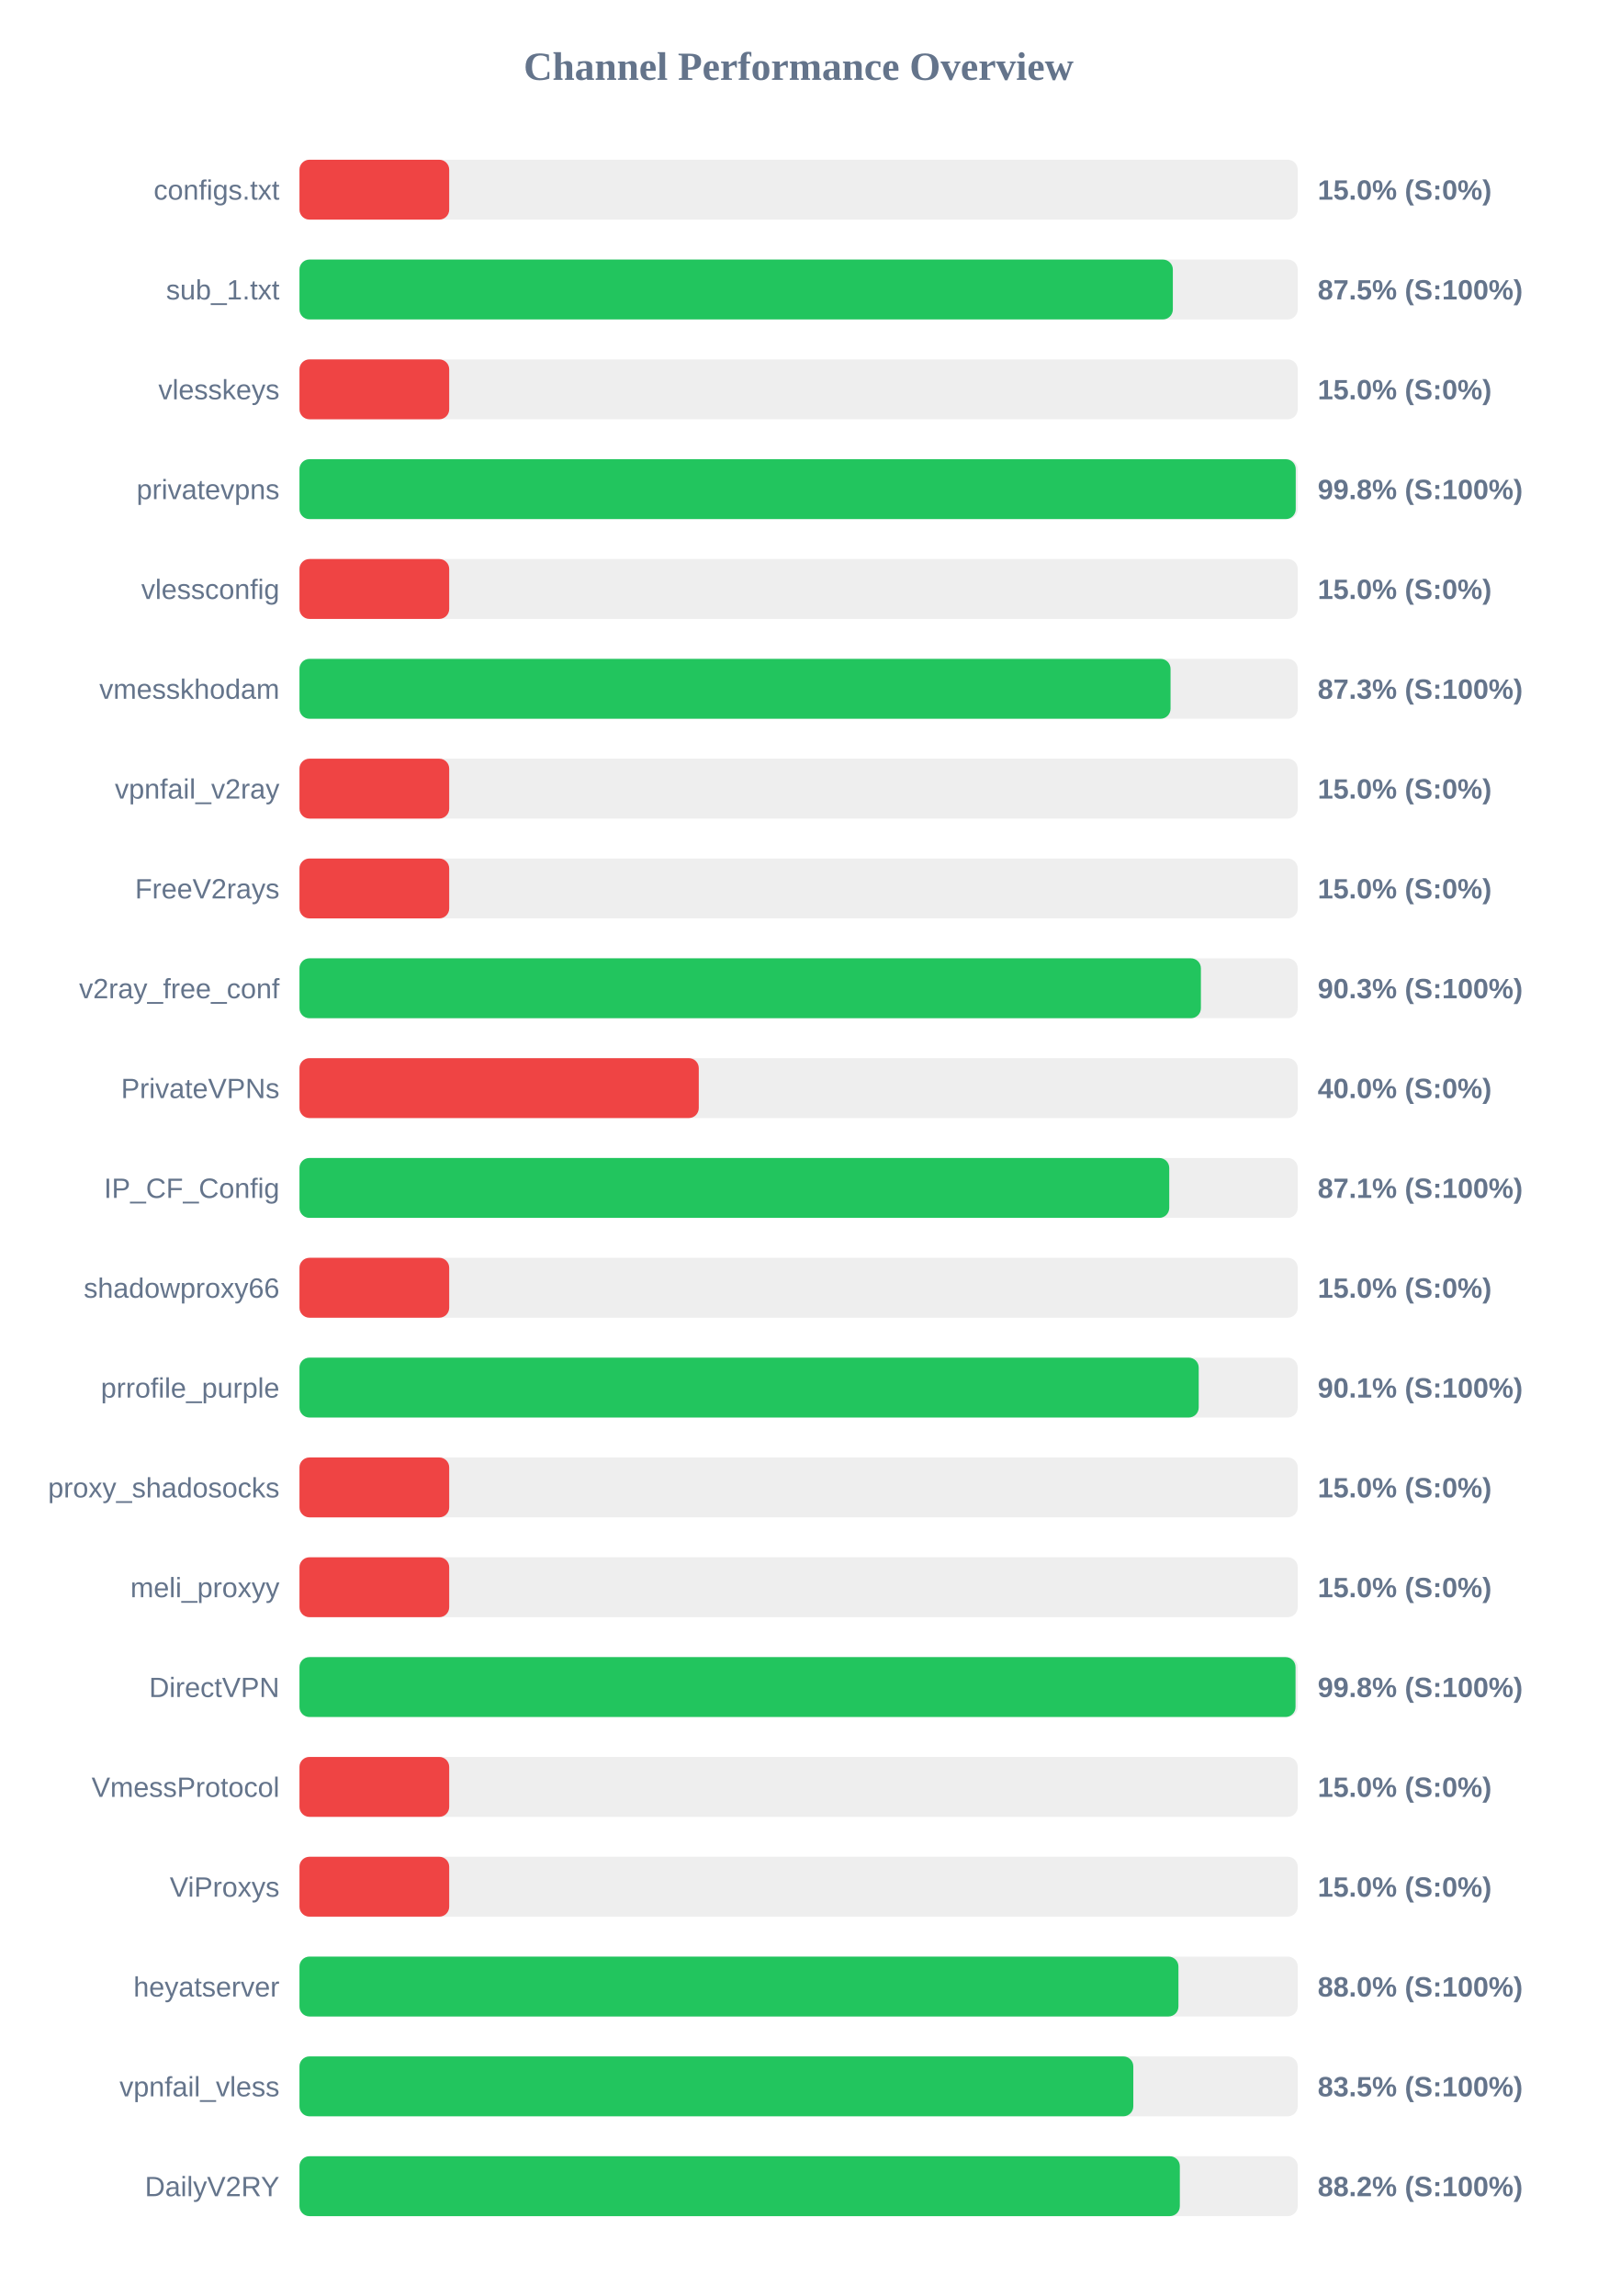
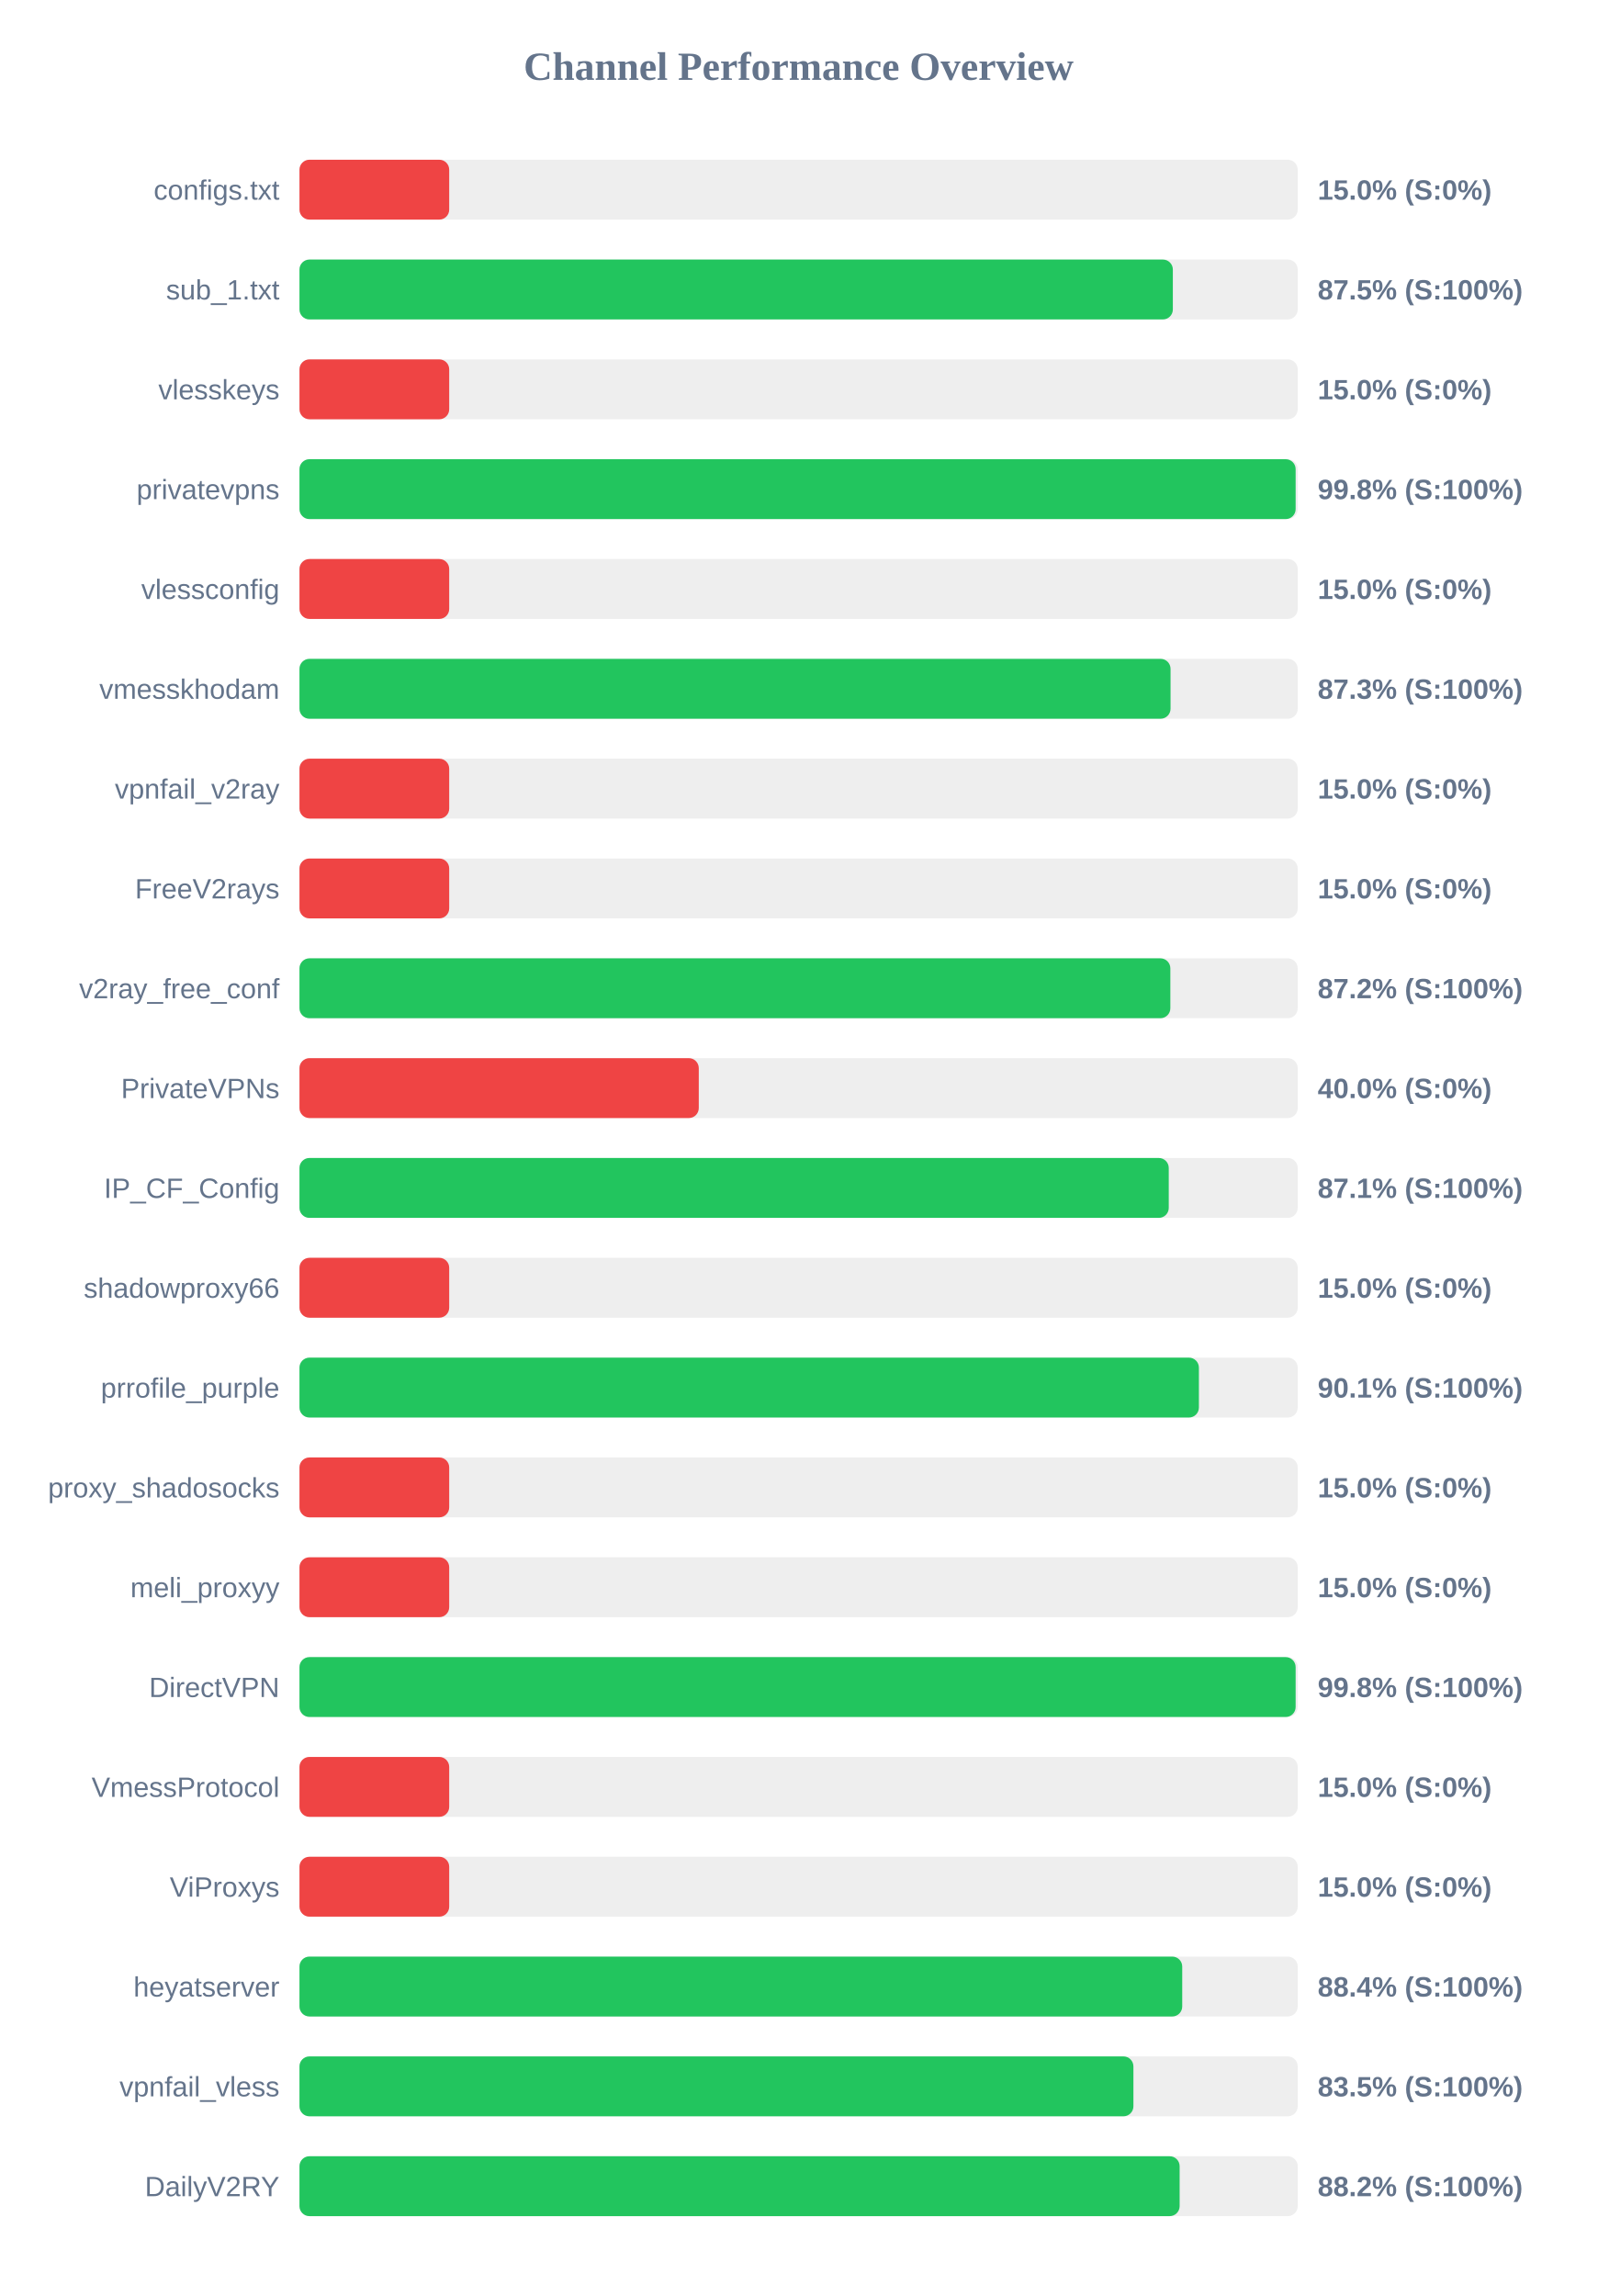
<svg xmlns="http://www.w3.org/2000/svg" width="800" height="1150" version="1.1">
  <style>
        .row { font: 14px Arial; fill: #64748b; }
        .score { font: bold 14px Arial; fill: #64748b; }
    </style>
  <text x="400" y="40" text-anchor="middle" font-size="20px" font-weight="bold" fill="#64748b">Channel Performance Overview</text>
  <rect x="150" y="80" width="500" height="30" fill="#eee" rx="5" />
  <rect x="150" y="80" width="75.0" height="30" fill="#ef4444" rx="5" />
  <text x="140" y="100" text-anchor="end" class="row">configs.txt</text>
  <text x="660" y="100" text-anchor="start" class="score">15.0% (S:0%)</text>
  <rect x="150" y="130" width="500" height="30" fill="#eee" rx="5" />
  <rect x="150" y="130" width="437.45" height="30" fill="#22c55e" rx="5" />
  <text x="140" y="150" text-anchor="end" class="row">sub_1.txt</text>
  <text x="660" y="150" text-anchor="start" class="score">87.5% (S:100%)</text>
  <rect x="150" y="180" width="500" height="30" fill="#eee" rx="5" />
  <rect x="150" y="180" width="75.0" height="30" fill="#ef4444" rx="5" />
  <text x="140" y="200" text-anchor="end" class="row">vlesskeys</text>
  <text x="660" y="200" text-anchor="start" class="score">15.0% (S:0%)</text>
  <rect x="150" y="230" width="500" height="30" fill="#eee" rx="5" />
-   <rect x="150" y="230" width="499.0" height="30" fill="#22c55e" rx="5" />
+   <rect x="150" y="230" width="498.95" height="30" fill="#22c55e" rx="5" />
  <text x="140" y="250" text-anchor="end" class="row">privatevpns</text>
  <text x="660" y="250" text-anchor="start" class="score">99.8% (S:100%)</text>
  <rect x="150" y="280" width="500" height="30" fill="#eee" rx="5" />
  <rect x="150" y="280" width="75.0" height="30" fill="#ef4444" rx="5" />
  <text x="140" y="300" text-anchor="end" class="row">vlessconfig</text>
  <text x="660" y="300" text-anchor="start" class="score">15.0% (S:0%)</text>
  <rect x="150" y="330" width="500" height="30" fill="#eee" rx="5" />
  <rect x="150" y="330" width="436.3" height="30" fill="#22c55e" rx="5" />
  <text x="140" y="350" text-anchor="end" class="row">vmesskhodam</text>
  <text x="660" y="350" text-anchor="start" class="score">87.3% (S:100%)</text>
  <rect x="150" y="380" width="500" height="30" fill="#eee" rx="5" />
  <rect x="150" y="380" width="75.0" height="30" fill="#ef4444" rx="5" />
  <text x="140" y="400" text-anchor="end" class="row">vpnfail_v2ray</text>
  <text x="660" y="400" text-anchor="start" class="score">15.0% (S:0%)</text>
  <rect x="150" y="430" width="500" height="30" fill="#eee" rx="5" />
  <rect x="150" y="430" width="75.0" height="30" fill="#ef4444" rx="5" />
  <text x="140" y="450" text-anchor="end" class="row">FreeV2rays</text>
  <text x="660" y="450" text-anchor="start" class="score">15.0% (S:0%)</text>
  <rect x="150" y="480" width="500" height="30" fill="#eee" rx="5" />
-   <rect x="150" y="480" width="451.5" height="30" fill="#22c55e" rx="5" />
+   <rect x="150" y="480" width="436.2" height="30" fill="#22c55e" rx="5" />
  <text x="140" y="500" text-anchor="end" class="row">v2ray_free_conf</text>
-   <text x="660" y="500" text-anchor="start" class="score">90.3% (S:100%)</text>
+   <text x="660" y="500" text-anchor="start" class="score">87.2% (S:100%)</text>
  <rect x="150" y="530" width="500" height="30" fill="#eee" rx="5" />
  <rect x="150" y="530" width="200.0" height="30" fill="#ef4444" rx="5" />
  <text x="140" y="550" text-anchor="end" class="row">PrivateVPNs</text>
  <text x="660" y="550" text-anchor="start" class="score">40.0% (S:0%)</text>
  <rect x="150" y="580" width="500" height="30" fill="#eee" rx="5" />
-   <rect x="150" y="580" width="435.65" height="30" fill="#22c55e" rx="5" />
+   <rect x="150" y="580" width="435.4" height="30" fill="#22c55e" rx="5" />
  <text x="140" y="600" text-anchor="end" class="row">IP_CF_Config</text>
  <text x="660" y="600" text-anchor="start" class="score">87.1% (S:100%)</text>
  <rect x="150" y="630" width="500" height="30" fill="#eee" rx="5" />
  <rect x="150" y="630" width="75.0" height="30" fill="#ef4444" rx="5" />
  <text x="140" y="650" text-anchor="end" class="row">shadowproxy66</text>
  <text x="660" y="650" text-anchor="start" class="score">15.0% (S:0%)</text>
  <rect x="150" y="680" width="500" height="30" fill="#eee" rx="5" />
-   <rect x="150" y="680" width="450.4" height="30" fill="#22c55e" rx="5" />
+   <rect x="150" y="680" width="450.5" height="30" fill="#22c55e" rx="5" />
  <text x="140" y="700" text-anchor="end" class="row">prrofile_purple</text>
  <text x="660" y="700" text-anchor="start" class="score">90.1% (S:100%)</text>
  <rect x="150" y="730" width="500" height="30" fill="#eee" rx="5" />
  <rect x="150" y="730" width="75.0" height="30" fill="#ef4444" rx="5" />
  <text x="140" y="750" text-anchor="end" class="row">proxy_shadosocks</text>
  <text x="660" y="750" text-anchor="start" class="score">15.0% (S:0%)</text>
  <rect x="150" y="780" width="500" height="30" fill="#eee" rx="5" />
  <rect x="150" y="780" width="75.0" height="30" fill="#ef4444" rx="5" />
  <text x="140" y="800" text-anchor="end" class="row">meli_proxyy</text>
  <text x="660" y="800" text-anchor="start" class="score">15.0% (S:0%)</text>
  <rect x="150" y="830" width="500" height="30" fill="#eee" rx="5" />
-   <rect x="150" y="830" width="498.9" height="30" fill="#22c55e" rx="5" />
+   <rect x="150" y="830" width="498.95" height="30" fill="#22c55e" rx="5" />
  <text x="140" y="850" text-anchor="end" class="row">DirectVPN</text>
  <text x="660" y="850" text-anchor="start" class="score">99.8% (S:100%)</text>
  <rect x="150" y="880" width="500" height="30" fill="#eee" rx="5" />
  <rect x="150" y="880" width="75.0" height="30" fill="#ef4444" rx="5" />
  <text x="140" y="900" text-anchor="end" class="row">VmessProtocol</text>
  <text x="660" y="900" text-anchor="start" class="score">15.0% (S:0%)</text>
  <rect x="150" y="930" width="500" height="30" fill="#eee" rx="5" />
  <rect x="150" y="930" width="75.0" height="30" fill="#ef4444" rx="5" />
  <text x="140" y="950" text-anchor="end" class="row">ViProxys</text>
  <text x="660" y="950" text-anchor="start" class="score">15.0% (S:0%)</text>
  <rect x="150" y="980" width="500" height="30" fill="#eee" rx="5" />
-   <rect x="150" y="980" width="440.25" height="30" fill="#22c55e" rx="5" />
+   <rect x="150" y="980" width="442.15" height="30" fill="#22c55e" rx="5" />
  <text x="140" y="1000" text-anchor="end" class="row">heyatserver</text>
-   <text x="660" y="1000" text-anchor="start" class="score">88.0% (S:100%)</text>
+   <text x="660" y="1000" text-anchor="start" class="score">88.4% (S:100%)</text>
  <rect x="150" y="1030" width="500" height="30" fill="#eee" rx="5" />
-   <rect x="150" y="1030" width="417.65" height="30" fill="#22c55e" rx="5" />
+   <rect x="150" y="1030" width="417.7" height="30" fill="#22c55e" rx="5" />
  <text x="140" y="1050" text-anchor="end" class="row">vpnfail_vless</text>
  <text x="660" y="1050" text-anchor="start" class="score">83.5% (S:100%)</text>
  <rect x="150" y="1080" width="500" height="30" fill="#eee" rx="5" />
-   <rect x="150" y="1080" width="440.95" height="30" fill="#22c55e" rx="5" />
+   <rect x="150" y="1080" width="440.85" height="30" fill="#22c55e" rx="5" />
  <text x="140" y="1100" text-anchor="end" class="row">DailyV2RY</text>
  <text x="660" y="1100" text-anchor="start" class="score">88.2% (S:100%)</text>
</svg>
